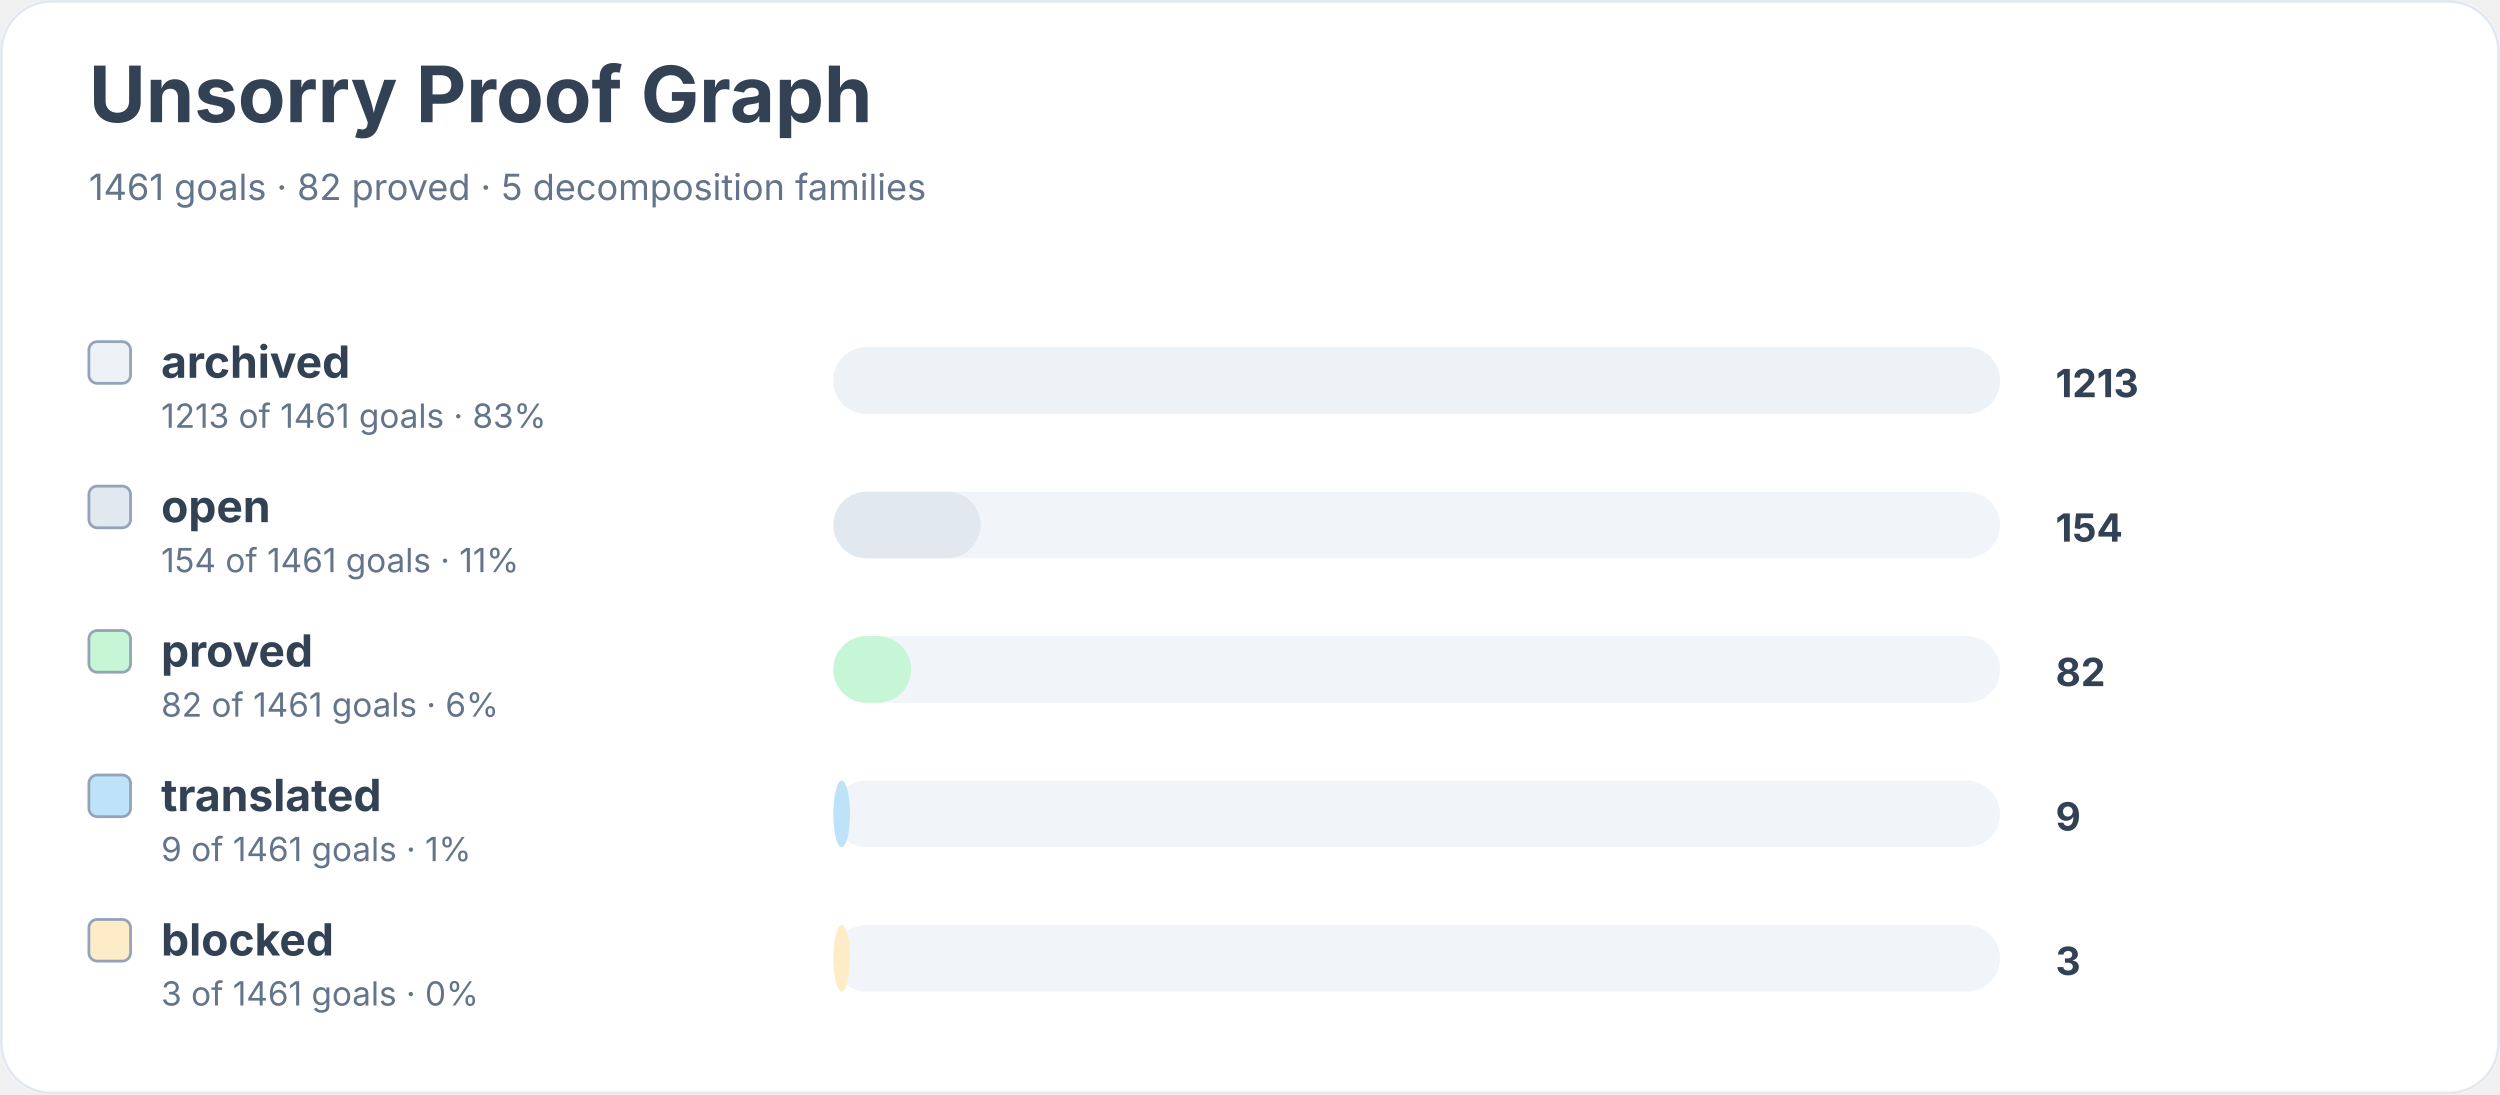
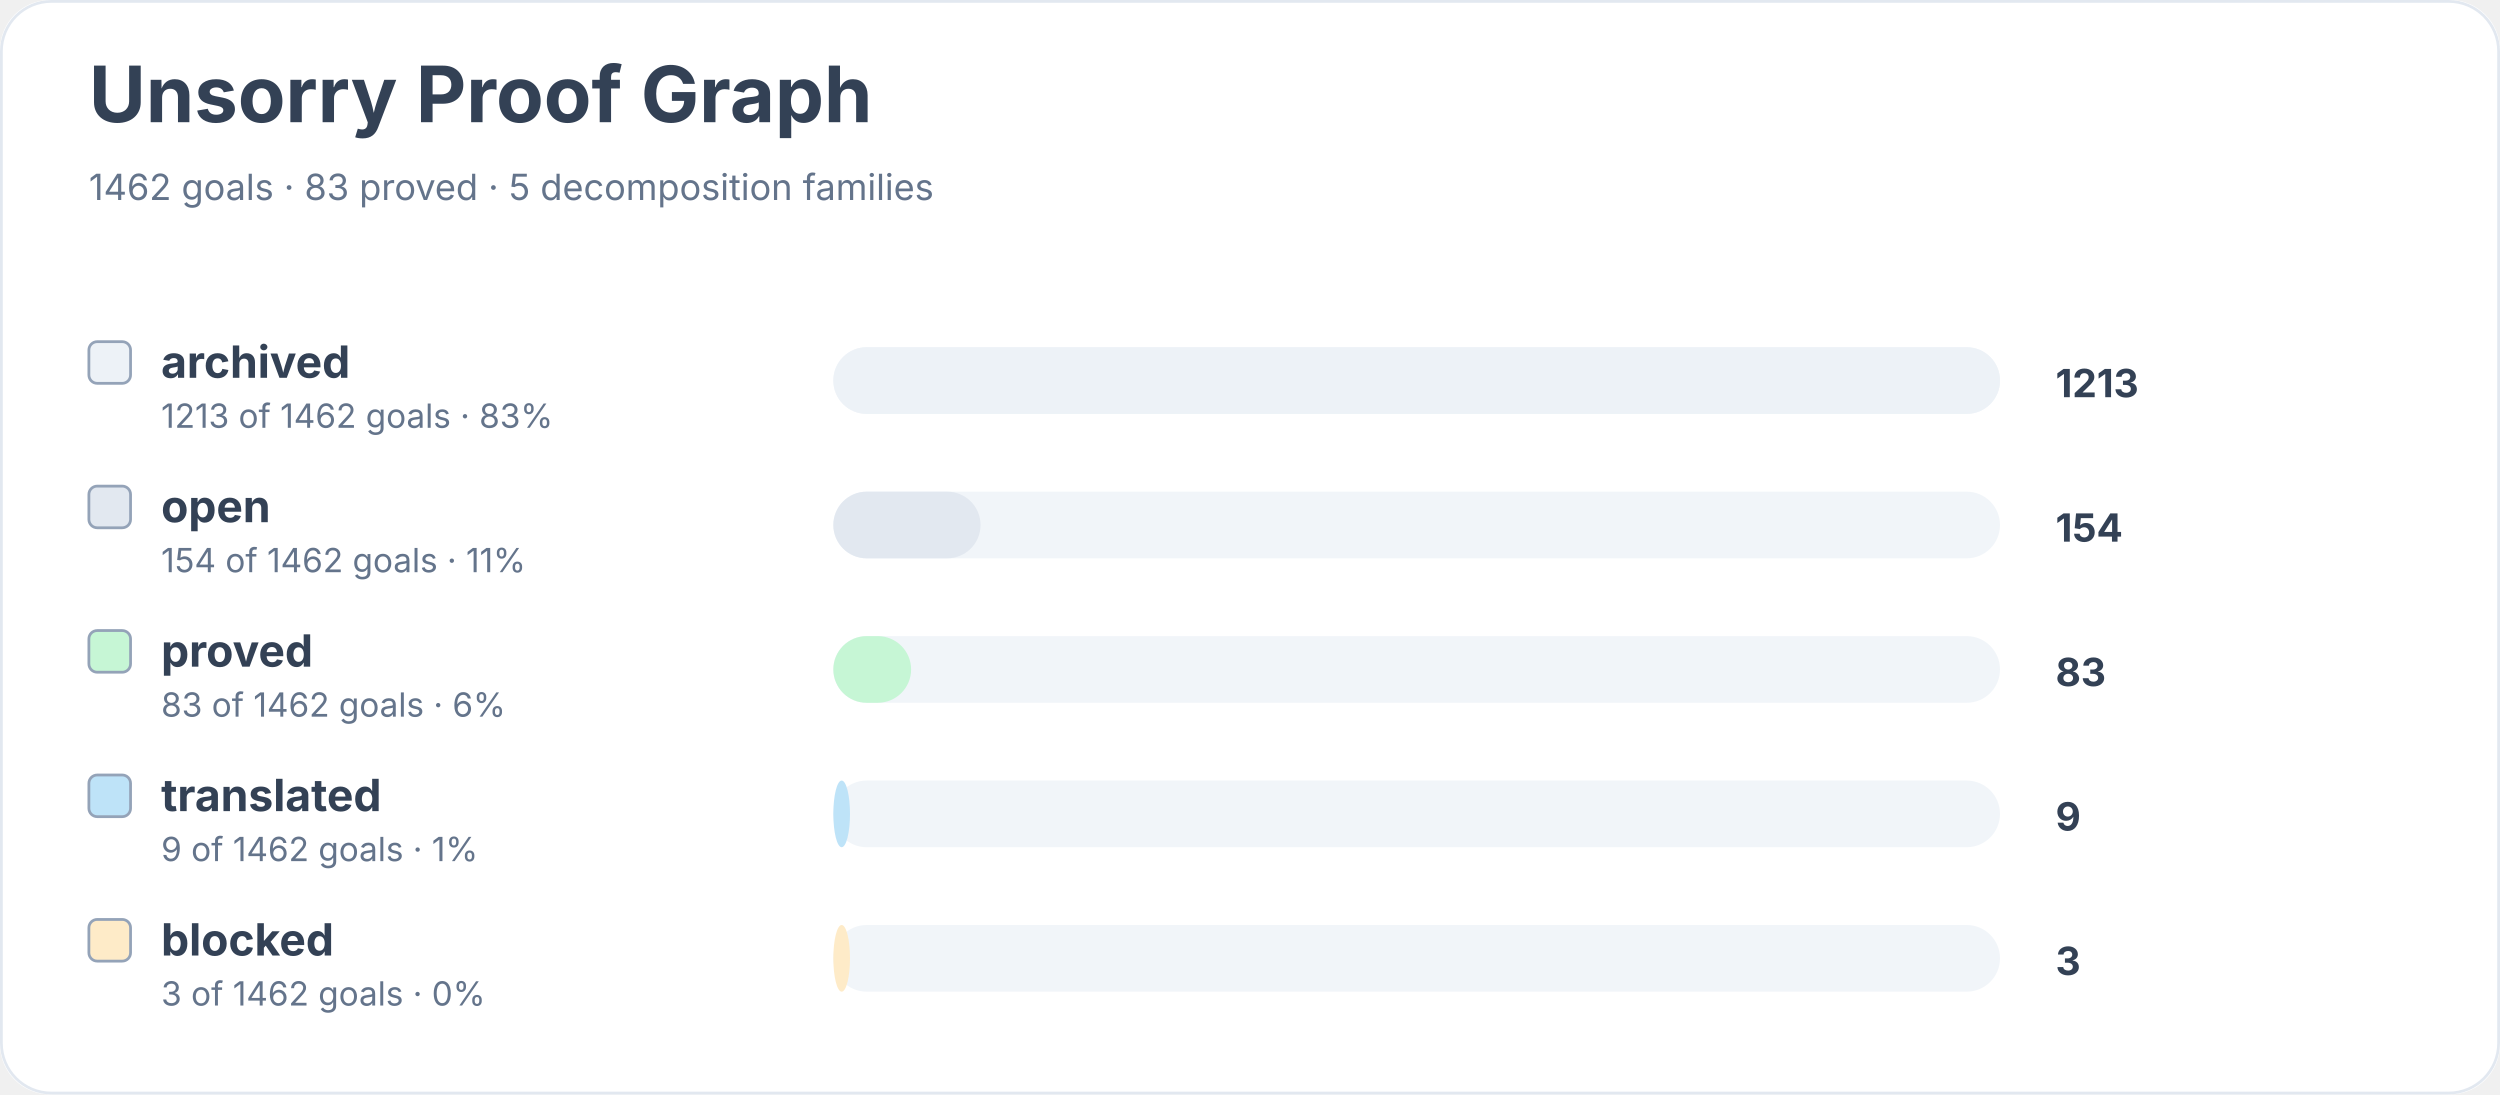
<svg xmlns="http://www.w3.org/2000/svg" width="900" height="394" viewBox="0 0 900 394" role="img" aria-labelledby="title desc">
  <rect width="900" height="100%" rx="18" fill="#ffffff" />
  <rect x="0.5" y="0.5" width="899" height="393" rx="18" fill="none" stroke="#e2e8f0" />
  <text x="32" y="44" font-family="Inter, system-ui, sans-serif" font-size="28" font-weight="700" fill="#334155">Unsorry Proof Graph</text>
-   <text x="32" y="72" font-family="Inter, system-ui, sans-serif" font-size="13" fill="#64748b">1461 goals · 82 proved · 5 decomposition families</text>
+   <text x="32" y="72" font-family="Inter, system-ui, sans-serif" font-size="13" fill="#64748b">1462 goals · 83 proved · 5 decomposition families</text>
  <rect x="32" y="123" width="15" height="15" rx="3" fill="#edf2f7" stroke="#94a3b8" />
  <text x="58" y="136" font-family="Inter, system-ui, sans-serif" font-size="16" font-weight="650" fill="#334155">archived</text>
-   <text x="58" y="154" font-family="Inter, system-ui, sans-serif" font-size="12" fill="#64748b">1213 of 1461 goals · 83%</text>
+   <text x="58" y="154" font-family="Inter, system-ui, sans-serif" font-size="12" fill="#64748b">1213 of 1462 goals · 83%</text>
  <rect x="300" y="125" width="420" height="24" rx="12" fill="#f1f5f9" />
  <rect x="300" y="125" width="420" height="24" rx="12" fill="#edf2f7" />
  <text x="740" y="143" font-family="Inter, system-ui, sans-serif" font-size="14" font-weight="700" fill="#334155">1213</text>
  <rect x="32" y="175" width="15" height="15" rx="3" fill="#e2e8f0" stroke="#94a3b8" />
  <text x="58" y="188" font-family="Inter, system-ui, sans-serif" font-size="16" font-weight="650" fill="#334155">open</text>
-   <text x="58" y="206" font-family="Inter, system-ui, sans-serif" font-size="12" fill="#64748b">154 of 1461 goals · 11%</text>
+   <text x="58" y="206" font-family="Inter, system-ui, sans-serif" font-size="12" fill="#64748b">154 of 1462 goals · 11%</text>
  <rect x="300" y="177" width="420" height="24" rx="12" fill="#f1f5f9" />
  <rect x="300" y="177" width="53" height="24" rx="12" fill="#e2e8f0" />
  <text x="740" y="195" font-family="Inter, system-ui, sans-serif" font-size="14" font-weight="700" fill="#334155">154</text>
  <rect x="32" y="227" width="15" height="15" rx="3" fill="#c6f6d5" stroke="#94a3b8" />
  <text x="58" y="240" font-family="Inter, system-ui, sans-serif" font-size="16" font-weight="650" fill="#334155">proved</text>
-   <text x="58" y="258" font-family="Inter, system-ui, sans-serif" font-size="12" fill="#64748b">82 of 1461 goals · 6%</text>
+   <text x="58" y="258" font-family="Inter, system-ui, sans-serif" font-size="12" fill="#64748b">83 of 1462 goals · 6%</text>
  <rect x="300" y="229" width="420" height="24" rx="12" fill="#f1f5f9" />
  <rect x="300" y="229" width="28" height="24" rx="12" fill="#c6f6d5" />
-   <text x="740" y="247" font-family="Inter, system-ui, sans-serif" font-size="14" font-weight="700" fill="#334155">82</text>
+   <text x="740" y="247" font-family="Inter, system-ui, sans-serif" font-size="14" font-weight="700" fill="#334155">83</text>
  <rect x="32" y="279" width="15" height="15" rx="3" fill="#bee3f8" stroke="#94a3b8" />
  <text x="58" y="292" font-family="Inter, system-ui, sans-serif" font-size="16" font-weight="650" fill="#334155">translated</text>
-   <text x="58" y="310" font-family="Inter, system-ui, sans-serif" font-size="12" fill="#64748b">9 of 1461 goals · 1%</text>
+   <text x="58" y="310" font-family="Inter, system-ui, sans-serif" font-size="12" fill="#64748b">9 of 1462 goals · 1%</text>
  <rect x="300" y="281" width="420" height="24" rx="12" fill="#f1f5f9" />
  <rect x="300" y="281" width="6" height="24" rx="12" fill="#bee3f8" />
  <text x="740" y="299" font-family="Inter, system-ui, sans-serif" font-size="14" font-weight="700" fill="#334155">9</text>
  <rect x="32" y="331" width="15" height="15" rx="3" fill="#feebc8" stroke="#94a3b8" />
  <text x="58" y="344" font-family="Inter, system-ui, sans-serif" font-size="16" font-weight="650" fill="#334155">blocked</text>
-   <text x="58" y="362" font-family="Inter, system-ui, sans-serif" font-size="12" fill="#64748b">3 of 1461 goals · 0%</text>
+   <text x="58" y="362" font-family="Inter, system-ui, sans-serif" font-size="12" fill="#64748b">3 of 1462 goals · 0%</text>
  <rect x="300" y="333" width="420" height="24" rx="12" fill="#f1f5f9" />
  <rect x="300" y="333" width="6" height="24" rx="12" fill="#feebc8" />
  <text x="740" y="351" font-family="Inter, system-ui, sans-serif" font-size="14" font-weight="700" fill="#334155">3</text>
</svg>
